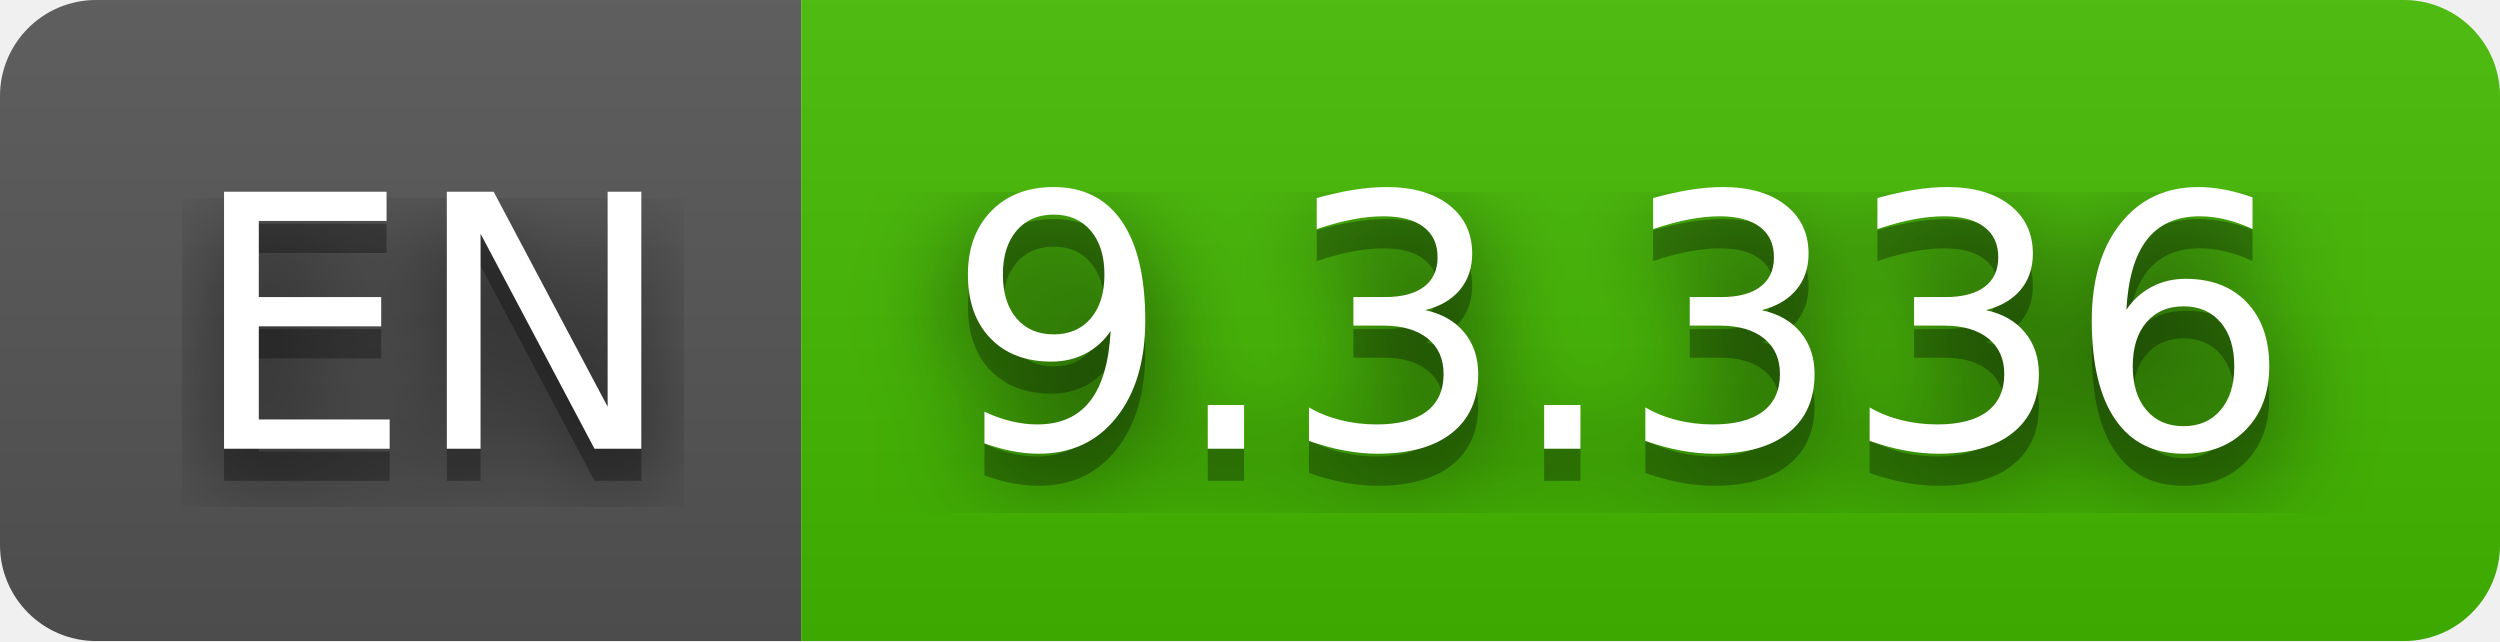
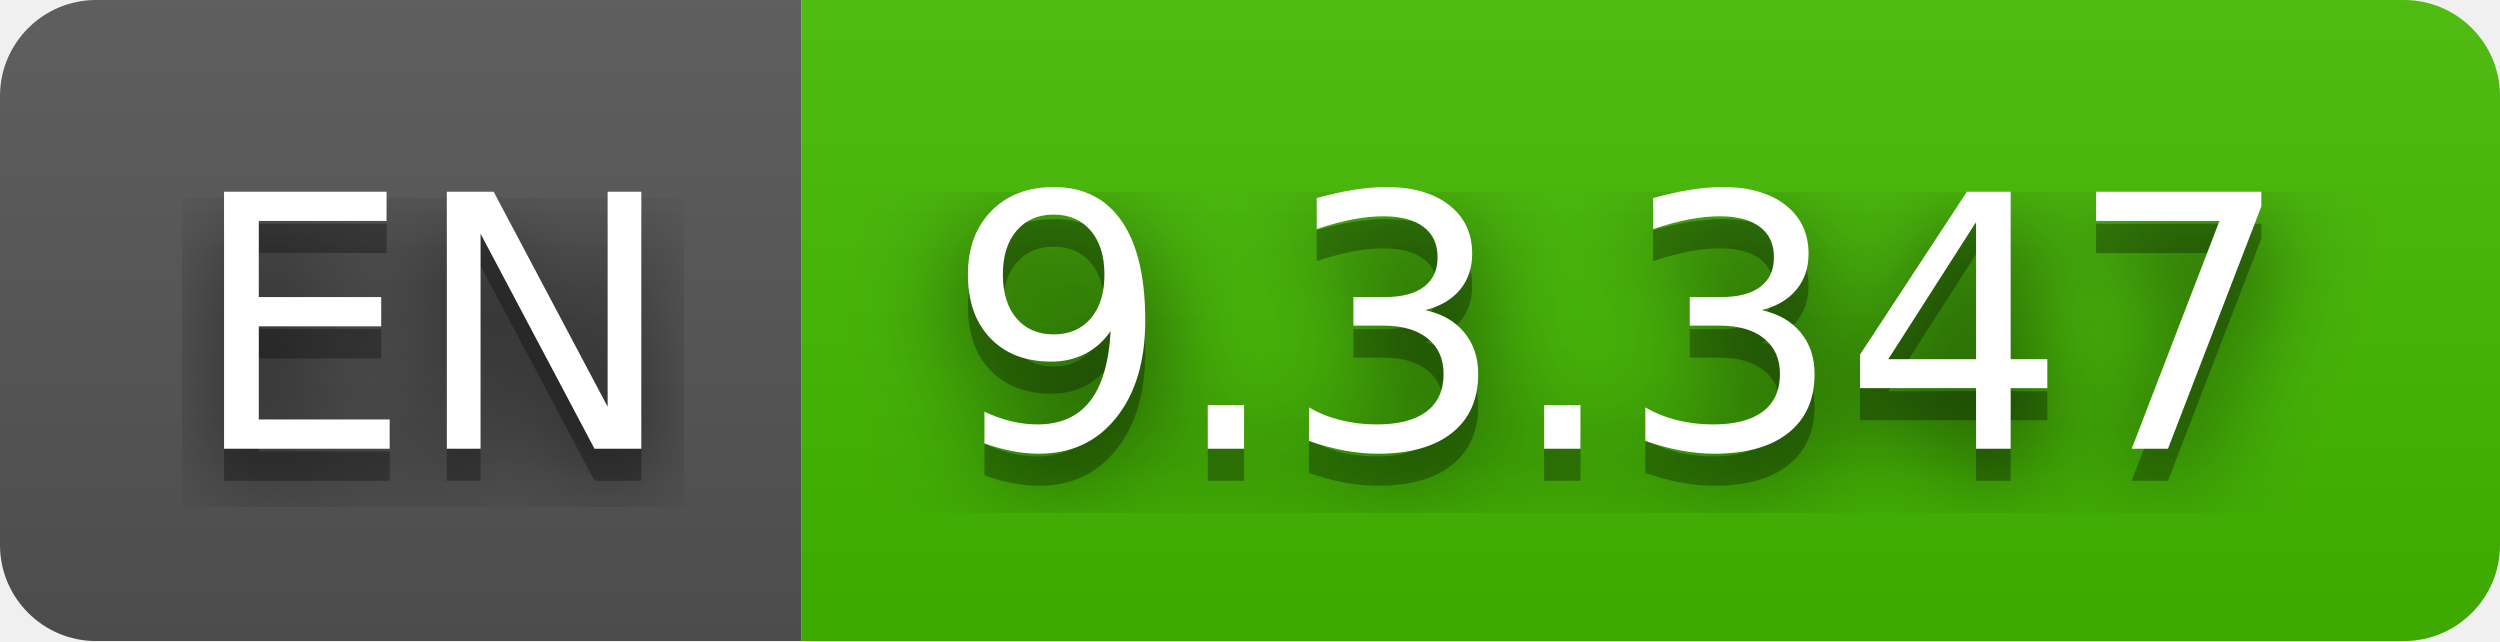
- <svg xmlns="http://www.w3.org/2000/svg" width="78" height="20" role="img" aria-label="EN: 9.3.336">
+ <svg xmlns="http://www.w3.org/2000/svg" width="78" height="20" role="img" aria-label="EN: 9.3.347">
  <filter id="blur">
    <feGaussianBlur stdDeviation="16" />
  </filter>
  <linearGradient id="s" x2="0" y2="100%">
    <stop offset="0" stop-color="#bbb" stop-opacity=".1" />
    <stop offset="1" stop-opacity=".1" />
  </linearGradient>
  <clipPath id="r">
    <rect width="78" height="20" rx="3" />
  </clipPath>
  <g clip-path="url(#r)">
    <rect width="25" height="20" fill="#555" />
    <rect x="25" width="53" height="20" fill="#4b0" />
    <rect width="78" height="20" fill="url(#s)" />
  </g>
  <g fill="#fff" text-anchor="middle" font-family="Verdana,Geneva,DejaVu Sans,sans-serif" text-rendering="geometricPrecision" font-size="110">
    <g transform="scale(.1)">
      <g aria-hidden="true" fill="#010101">
        <text x="135" y="150" fill-opacity=".8" filter="url(#blur)" textLength="150">EN</text>
        <text x="135" y="150" fill-opacity=".3" textLength="150">EN</text>
      </g>
      <text x="135" y="140" textLength="150">EN</text>
    </g>
    <g transform="scale(.1)">
      <g aria-hidden="true" fill="#010101">
-         <text x="505" y="150" fill-opacity=".8" filter="url(#blur)" textLength="430">9.3.336</text>
-         <text x="505" y="150" fill-opacity=".3" textLength="430">9.3.336</text>
+         <text x="505" y="150" fill-opacity=".8" filter="url(#blur)" textLength="430">9.3.347</text>
+         <text x="505" y="150" fill-opacity=".3" textLength="430">9.3.347</text>
      </g>
-       <text x="505" y="140" textLength="430">9.3.336</text>
+       <text x="505" y="140" textLength="430">9.3.347</text>
    </g>
  </g>
</svg>
